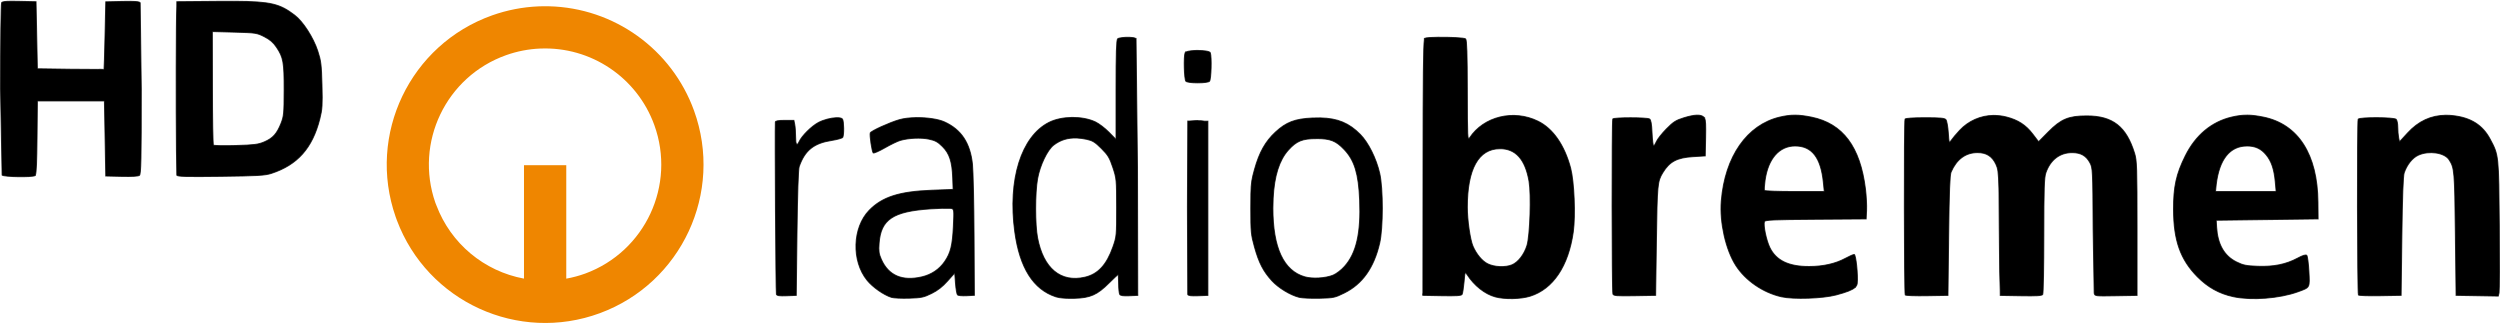
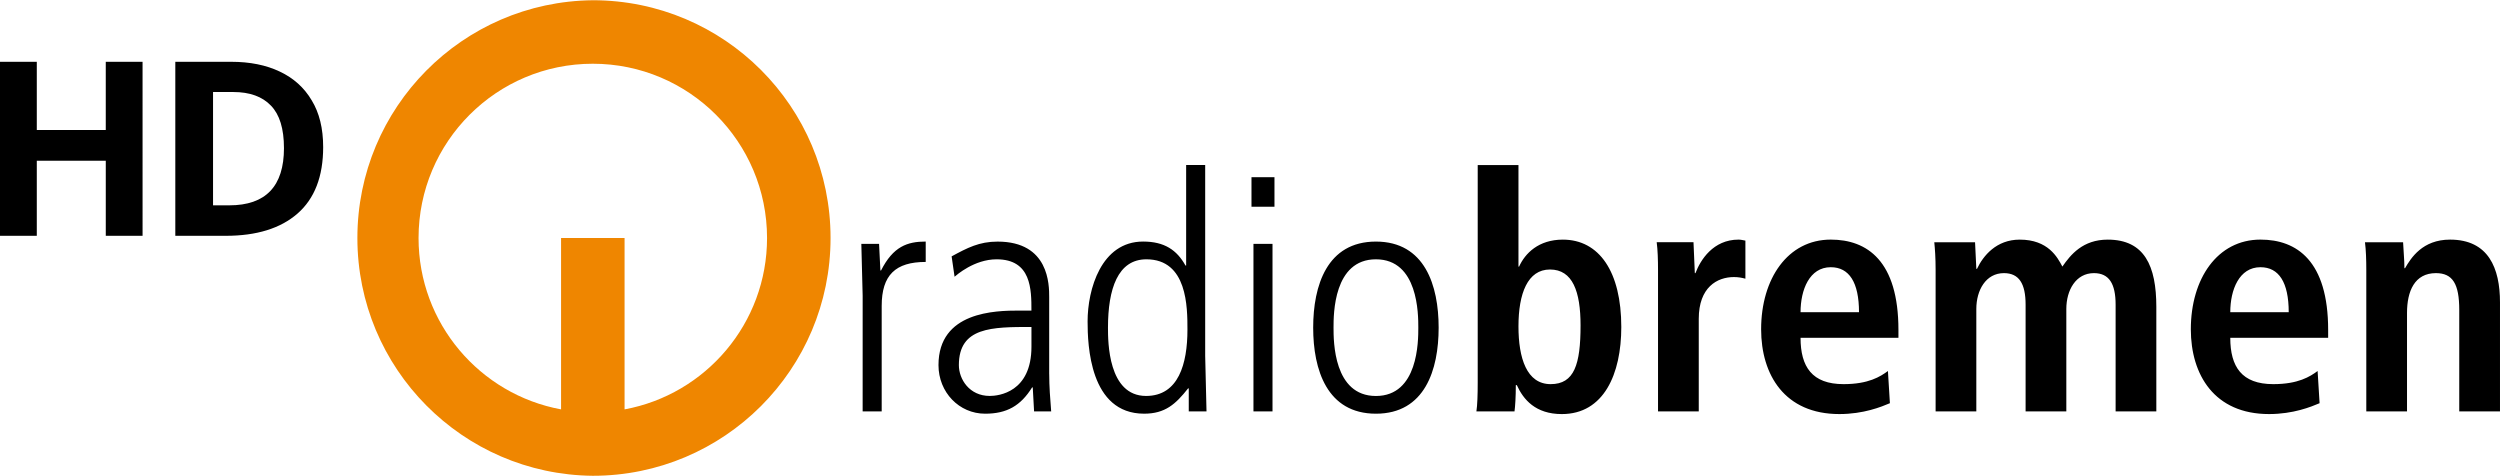
- <svg xmlns="http://www.w3.org/2000/svg" width="896" height="116" viewBox="0 0 236.809 30.522">
-   <path d="M1.088.05C.468.053.213.095.155.186S.05 3.952.05 8.356l.15 8.16c.173.173 2.854.215 3.116.05.005-.003.01-.018.015-.024h.02v-.033c.093-.23.134-1.2.157-3.53l.034-3.487h6.344l.007.085.126 7.027 1.506.036c1.002.024 1.566-.013 1.683-.1.148-.123.177-1.468.175-8.164l-.105-8.18c-.077-.12-.504-.154-1.68-.127l-1.578.036-.07 3.175-.056 2.253-.04.957c-.014.02-1.44.02-3.17 0L3.54 6.445 3.413.095 1.836.06 1.087.05zm21.158.005a133.16 133.16 0 0 0-1.656.005l-3.84.034-.002.45c-.067 1.292-.076 9.605-.034 13.615l.035 2.36c.053.138.828.16 4.16.117 3.492-.044 4.198-.085 4.794-.28 2.473-.804 3.892-2.4 4.592-5.17.23-.907.255-1.3.204-3.21-.05-1.92-.097-2.292-.4-3.214-.413-1.263-1.4-2.8-2.195-3.397C26.53.32 25.71.072 22.246.055zM20.114 2.92l2.1.057c2 .055 2.12.072 2.826.432.532.27.85.544 1.146.987.654.974.733 1.413.728 4.08-.004 2.21-.03 2.474-.296 3.145-.39.978-.767 1.4-1.57 1.746-.577.25-.952.297-2.702.35-1.118.033-2.075.016-2.128-.04s-.095-2.497-.095-5.428zm116.14.54c-.652.008-1.198.04-1.297.103l-.035.018v.107c-.093.607-.123 3.665-.13 12.097l-.01 11.873-.022.187h.02v.064l1.807.035c1.346.026 1.832-.005 1.905-.125.054-.088.138-.616.187-1.174.086-.99.094-1.007.292-.7.68 1.047 1.69 1.844 2.674 2.11.89.24 2.407.21 3.29-.066 2.175-.677 3.634-2.85 4.092-6.092.22-1.56.087-4.768-.25-6.036-.58-2.184-1.675-3.756-3.098-4.452-2.313-1.13-5.137-.442-6.472 1.58-.197.298-.21.027-.217-4.45-.005-3.532-.046-4.808-.16-4.92s-1.492-.166-2.58-.153zm-29.28.005c-.456-.01-1.004.044-1.108.148-.113.113-.152 1.364-.152 4.84v4.64l-.012.035-.666-.677c-.373-.38-.95-.816-1.282-.973-1.24-.583-3.19-.56-4.395.05-2.624 1.33-3.906 5.43-3.238 10.348.467 3.433 1.758 5.472 3.9 6.172a2.21 2.21 0 0 0 .31.072c.36.06.858.085 1.436.07 1.514-.043 2.154-.325 3.282-1.448.443-.44.83-.8.857-.8s.053.386.054.857.05.93.107 1.022c.073.114.35.154.904.127l.8-.038v-.05h.005l-.005-.093v-.004l-.025-11.98-.136-12.207-.033.002c-.098-.075-.338-.105-.61-.112zm6.486 1.245c-.45 0-.894.047-1.1.14l-.053-.002v.03c-.024.017-.042.035-.05.054-.145.377-.084 2.535.076 2.695.092.092.536.152 1.117.152s1.026-.06 1.118-.152c.16-.16.22-2.318.076-2.695-.057-.148-.625-.22-1.193-.22zm47.265 6.13c-.315.01-.724.096-1.242.256-.74.23-.98.383-1.64 1.054-.424.432-.847.97-.94 1.192s-.212.407-.265.407-.12-.547-.15-1.215c-.038-.878-.105-1.247-.238-1.332-.245-.155-3.387-.155-3.482 0s-.086 16.32.013 16.577c.066.172.353.195 2.062.165l1.985-.035.074-5.207c.076-5.322.1-5.583.605-6.414.64-1.054 1.343-1.425 2.876-1.518l1.143-.07.036-1.734c.024-1.198.008-1.618-.093-1.825v-.054l-.038-.01c-.012-.016-.024-.034-.038-.048-.138-.138-.358-.2-.672-.19zm9.305 0c-.47-.001-.918.06-1.44.183-3.108.733-5.202 3.737-5.544 7.956-.163 2.01.42 4.61 1.37 6.09.92 1.437 2.577 2.576 4.326 2.974 1.133.258 3.918.164 5.182-.173.994-.266 1.523-.468 1.784-.707l.045-.016v-.028c.1-.107.155-.22.17-.353.086-.743-.123-2.73-.287-2.73-.086 0-.47.17-.85.376-.924.5-2.097.763-3.423.765-1.938.003-3.126-.57-3.72-1.798-.336-.695-.633-2.132-.507-2.458.06-.155.823-.188 4.85-.217l4.782-.034.04-.825c.023-.454-.025-1.357-.105-2.008-.497-4-2.138-6.198-5.106-6.808-.61-.125-1.1-.188-1.57-.19zm42.8 0c-.47-.001-.918.06-1.44.183-1.9.448-3.416 1.714-4.388 3.667-.863 1.732-1.126 2.933-1.118 5.09.01 2.93.65 4.735 2.256 6.363 1 1.004 2.06 1.6 3.403 1.89 1.71.372 4.378.17 6.122-.462 1.164-.422 1.125-.35 1.042-1.934-.04-.76-.132-1.443-.203-1.515-.09-.09-.37-.003-.88.27-1.093.583-2.252.817-3.77.763-1.084-.04-1.38-.1-2-.407-1.165-.57-1.794-1.674-1.89-3.318l-.037-.635 9.652-.127-.014-1.588c-.038-4.52-1.868-7.378-5.157-8.054-.61-.125-1.1-.188-1.57-.19zm18.856.01c-1.41.006-2.605.56-3.637 1.687l-.763.833-.08-.397c-.044-.22-.08-.665-.08-.992s-.068-.662-.152-.746c-.203-.203-3.478-.213-3.602-.012-.1.16-.075 16.484.025 16.65.036.058.96.09 2.056.07l1.99-.035.07-5.588c.048-3.763.12-5.73.22-6.022.265-.772.78-1.415 1.337-1.668 1.008-.457 2.485-.24 2.916.43.507.787.526 1.01.595 7.006l.068 5.842 3.994.07.076-.3c.042-.166.053-3.04.025-6.385-.056-6.678-.053-6.653-.864-8.174-.72-1.353-1.854-2.062-3.578-2.24a5.81 5.81 0 0 0-.618-.031zm-42.856.013a4.45 4.45 0 0 0-3.198 1.409c-.334.358-.698.79-.81.963-.195.302-.204.278-.273-.735-.04-.576-.14-1.13-.226-1.233-.122-.147-.53-.185-1.972-.185-1.122 0-1.85.05-1.9.132-.098.158-.08 16.497.017 16.656.037.06.964.094 2.06.075l1.99-.035.066-5.65c.05-4.2.107-5.75.23-6.033.52-1.21 1.38-1.842 2.507-1.84.846 0 1.394.35 1.745 1.115.173.376.238.62.28 2.276l.007.46.023 3.262.042 4.166.048 1.724.006.524 1.96.035c1.482.027 1.984-.004 2.062-.127.057-.09.104-2.598.105-5.575.003-4.515.034-5.504.195-5.96.43-1.22 1.317-1.898 2.482-1.898.82 0 1.33.288 1.688.952.267.496.274.643.305 6.286l.1 6.067c.066.287.077.29 2.063.254l1.997-.035v-6.35c0-5.805-.02-6.415-.233-7.107-.783-2.538-2.07-3.545-4.53-3.545-1.72 0-2.442.3-3.647 1.52l-.917.928-.548-.72c-.657-.865-1.398-1.345-2.506-1.627-.404-.103-.812-.15-1.215-.144zm-102.03.212c-.6.006-1.175.07-1.606.194-.957.278-2.686 1.065-2.76 1.256s.16 1.766.28 1.892c.05.053.546-.162 1.1-.48s1.21-.633 1.453-.703c.8-.23 1.95-.283 2.715-.125.605.126.85.258 1.295.704.665.665.913 1.43.968 2.982l.038 1.08-2.032.078c-3.068.117-4.683.636-5.915 1.9-1.59 1.634-1.688 4.797-.203 6.625.538.662 1.577 1.39 2.308 1.62.2.066.964.102 1.675.08 1.157-.035 1.382-.082 2.122-.446.576-.284 1.035-.64 1.512-1.176l.685-.768.074.98c.04.54.127 1.034.19 1.098s.45.1.857.078l.74-.04-.03-5.65c-.016-3.108-.085-6.16-.153-6.784-.22-1.998-1.055-3.26-2.642-3.986-.6-.275-1.674-.422-2.675-.412zm-7.585.007c-.505.02-1.2.193-1.698.458-.655.357-1.558 1.253-1.81 1.795-.223.483-.346.32-.346-.46 0-.4-.035-.925-.08-1.143l-.08-.397h-.873c-.61 0-.876.048-.883.16-.048.786.044 16.168.098 16.307s.28.174.976.146l.905-.037.07-5.906c.044-3.688.122-6.05.207-6.294.54-1.542 1.382-2.214 3.1-2.48.512-.08.973-.21 1.025-.29.13-.203.117-1.504-.02-1.72l-.01-.013h-.002c-.08-.1-.3-.138-.6-.126zm45.84.016c-.237-.005-.485 0-.746.012-1.647.077-2.474.394-3.49 1.333-.957.886-1.538 1.92-1.987 3.534-.246.884-.322 1.246-.344 2.32l-.01 1.358c0 2.245.024 2.5.35 3.67.416 1.493.835 2.307 1.642 3.19.622.682 1.748 1.368 2.593 1.58.27.068 1.132.108 1.913.09 1.345-.032 1.47-.06 2.36-.5 1.717-.85 2.81-2.39 3.352-4.727.334-1.437.335-5.154.003-6.604-.322-1.407-1.07-2.907-1.835-3.685-1.06-1.076-2.145-1.537-3.8-1.57zm-11.616.252a3.65 3.65 0 0 0-.241.01l-.56.04h-.127l-.033 8.128.03 8.293c.045.12.32.153.985.127l.923-.037v-16.5h-.337l-.023-.006c-.055-.014-.14-.023-.235-.03l-.065-.005c-.1-.006-.206-.01-.316-.008zm-11.417 1.654a5.68 5.68 0 0 1 .919.126c.554.12.79.266 1.39.866.623.623.772.87 1.08 1.794.347 1.04.358 1.15.36 3.8.003 2.66-.006 2.756-.35 3.73-.598 1.7-1.416 2.584-2.656 2.87-2.294.53-3.93-.832-4.484-3.732-.24-1.253-.24-4.246.001-5.593.226-1.268.928-2.733 1.53-3.193.646-.493 1.345-.7 2.207-.67zm22.68.055c1.313 0 1.84.208 2.622 1.03.98 1.03 1.365 2.293 1.467 4.805.126 3.104-.314 5.027-1.436 6.275-.3.345-.79.712-1.084.83-.72.29-1.95.36-2.672.156-2.007-.567-3.025-2.753-3.025-6.498a19.41 19.41 0 0 1 .023-.944c.106-2.114.582-3.616 1.446-4.573.775-.858 1.32-1.078 2.658-1.078zm45.34.7c1.59 0 2.44 1.1 2.675 3.46l.086.857h-2.8c-1.54 0-2.83-.047-2.866-.105s-.01-.494.058-.97c.29-2.044 1.343-3.243 2.85-3.243zm42.81 0c.773 0 1.328.257 1.806.837.5.605.756 1.367.865 2.56l.078.866a.17.17 0 0 1-.056.055h-5.685l.067-.667c.29-2.402 1.3-3.65 2.925-3.65zm-70.78.257c1.495-.007 2.403 1.005 2.763 3.083.218 1.256.094 5.14-.194 6.08-.26.85-.835 1.594-1.416 1.837-.63.263-1.668.22-2.304-.095-.53-.262-1.067-.906-1.398-1.674-.264-.61-.534-2.482-.533-3.692.003-3.626 1.062-5.528 3.083-5.537zm-52.086 5.65c.06.004.13.006.152.013.233.074.242.17.17 1.683-.088 1.816-.264 2.532-.82 3.34-.508.74-1.252 1.24-2.154 1.453-1.868.44-3.174-.122-3.854-1.66-.23-.52-.265-.778-.208-1.538.17-2.236 1.31-3 4.848-3.24.4-.027.774-.044 1.103-.054z" stroke="#000" stroke-width=".1" stroke-opacity=".745" />
-   <path d="M51.987.526a15.15 15.15 0 0 0-.971.009 15 15 0 0 0-4.401.853C38.842 4.15 34.758 12.67 37.472 20.46l.123.34C40.497 28.52 49.1 32.45 56.83 29.594s11.72-11.424 8.912-19.18A15 15 0 0 0 51.987.526zm-.806 4.005a11 11 0 0 1 10.798 7.245c2.06 5.688-.86 11.97-6.535 14.065a11 11 0 0 1-1.805.485v-10.744h-4.005v10.742a11 11 0 0 1-8.294-6.933l-.1-.25c-1.99-5.712 1.004-11.96 6.704-13.985a11 11 0 0 1 3.228-.626z" fill="#ef8600" />
+ <svg xmlns="http://www.w3.org/2000/svg" width="800" height="152.173" viewBox="0 0 211.437 40.04">
+   <path fill="#ef8600" d="M50.135 5.301c-8.136 0-14.736 6.598-14.736 14.74 0 7.223 5.195 13.229 12.053 14.493V20.037h5.371v14.497c6.855-1.264 12.05-7.27 12.05-14.493a14.74 14.74 0 0 0-14.738-14.74m0-5.37c11.107 0 20.109 9.005 20.109 20.109s-9.002 20.11-20.109 20.11a20.11 20.11 0 0 1 0-40.218" />
+   <path d="M72.959 24.925l-.112-4.389h1.5l.112 2.25h.055c1.028-2.03 2.222-2.446 3.778-2.446v1.724c-2.556 0-3.723 1.109-3.723 3.72v8.919h-1.611zm14.276 2.639c-3.333 0-6.139 0-6.139 3.224 0 1.194.888 2.609 2.612 2.609.751 0 3.527-.305 3.527-4.166v-1.668zm1.502 3.973c0 1.056.082 2.113.166 3.167h-1.446l-.112-2.028h-.055c-.973 1.558-2.139 2.223-3.974 2.223-2.194 0-3.944-1.806-3.944-4.11 0-4.53 4.806-4.612 6.834-4.612h1.027c0-1.778 0-4.335-2.945-4.335-1.89 0-3.388 1.333-3.556 1.473l-.249-1.722c1.333-.723 2.333-1.249 3.889-1.249 4.363 0 4.363 3.665 4.363 4.693v6.501zm4.97-3.915c0 1.165 0 5.776 3.221 5.776 2.749 0 3.5-2.72 3.5-5.61 0-1.89 0-5.946-3.472-5.946-2.416 0-3.249 2.499-3.249 5.78m8.221 2.39l.112 4.693h-1.501V32.76h-.057c-1.052 1.332-1.943 2.138-3.719 2.138-4.613 0-4.78-5.833-4.78-7.806 0-2.695 1.14-6.752 4.696-6.752 1.806 0 2.858.722 3.583 2.029h.056v-8.501h1.61V30.01zm3.916-15.114h1.944v2.499h-1.944zm.167 5.64h1.611v14.167h-1.611zm10.357 14.361c-4.14 0-5.306-3.722-5.306-7.277s1.165-7.28 5.306-7.28 5.305 3.722 5.305 7.28-1.164 7.277-5.305 7.277m0-1.498c3.585 0 3.585-4.643 3.585-5.779s0-5.78-3.585-5.78-3.585 4.641-3.585 5.78 0 5.779 3.585 5.779m12.056-5.891c0 2.692.695 4.889 2.722 4.889 2.002 0 2.529-1.666 2.529-4.97 0-2.864-.667-4.725-2.585-4.725-1.89 0-2.666 2.029-2.666 4.807m0-13.641v8.586h.054c.502-1.112 1.639-2.279 3.697-2.279 3.083 0 4.946 2.723 4.946 7.39 0 3.971-1.475 7.364-5.029 7.364-2.225 0-3.252-1.226-3.806-2.447h-.086c0 .973-.053 1.804-.111 2.222h-3.223c.083-.529.111-1.416.111-2.443V13.869zm11.805 20.835h3.443v-7.833c0-2.666 1.558-3.529 2.974-3.529.362 0 .665.055.971.138V20.26c-.193-.029-.362-.084-.582-.084-2.142 0-3.224 1.723-3.641 2.833h-.055l-.112-2.612h-3.112c.085.638.112 1.472.112 2.362v11.946zm16.996-8.39c0-2.527-.833-3.805-2.388-3.805-1.805 0-2.556 1.915-2.556 3.805zm2.613 7.696c-.722.307-2.221.919-4.278.919-4.613 0-6.613-3.308-6.613-7.171 0-4.276 2.251-7.584 5.89-7.584 3.083 0 5.723 1.806 5.723 7.642v.665h-8.279c0 2.446.971 3.917 3.638 3.917 2.113 0 3.113-.638 3.752-1.11zm3.865.694h3.444V26.04c0-1.585.805-3.03 2.335-3.03 1.278 0 1.833.889 1.833 2.668v9.027h3.444V26.04c0-1.585.805-3.03 2.335-3.03 1.277 0 1.834.889 1.834 2.668v9.027h3.443V25.87c0-3.471-.999-5.693-4.11-5.693-2.111 0-3.14 1.277-3.835 2.279-.417-.779-1.194-2.279-3.61-2.279-1.974 0-3.086 1.361-3.613 2.472h-.055l-.108-2.25h-3.448c.055.529.112 1.305.112 2.334v11.973zm29.865-8.39c0-2.527-.834-3.805-2.39-3.805-1.805 0-2.553 1.915-2.553 3.805zm2.611 7.696c-.722.307-2.221.919-4.278.919-4.61 0-6.612-3.308-6.612-7.171 0-4.276 2.248-7.584 5.889-7.584 3.084 0 5.725 1.806 5.725 7.642v.665h-8.278c0 2.446.969 3.917 3.636 3.917 2.115 0 3.111-.638 3.75-1.11zm3.95.694h3.444v-8.332c0-1.835.64-3.363 2.444-3.363 1.42 0 1.974.915 1.974 3.111v8.584h3.445v-9.222c0-2.89-.972-5.307-4.223-5.307-2.335 0-3.307 1.555-3.807 2.417h.03-.083c0-.722-.083-1.473-.112-2.195h-3.224c.084.638.112 1.472.112 2.362zM12.058 19.854H8.946v-6.348H3.112v6.348H0V5.137h3.112v5.771h5.833V5.137h3.112zm15.274-7.503c0 2.487-.725 4.363-2.176 5.627-1.436 1.25-3.457 1.876-6.062 1.876h-4.267V5.137h4.731c1.577 0 2.943.275 4.098.824 1.169.55 2.07 1.36 2.704 2.432.648 1.058.972 2.377.972 3.957zm-3.316.082c0-1.635-.366-2.831-1.098-3.586-.732-.77-1.795-1.154-3.189-1.154h-1.711v9.584h1.373c3.084 0 4.626-1.615 4.626-4.844z" />
</svg>
